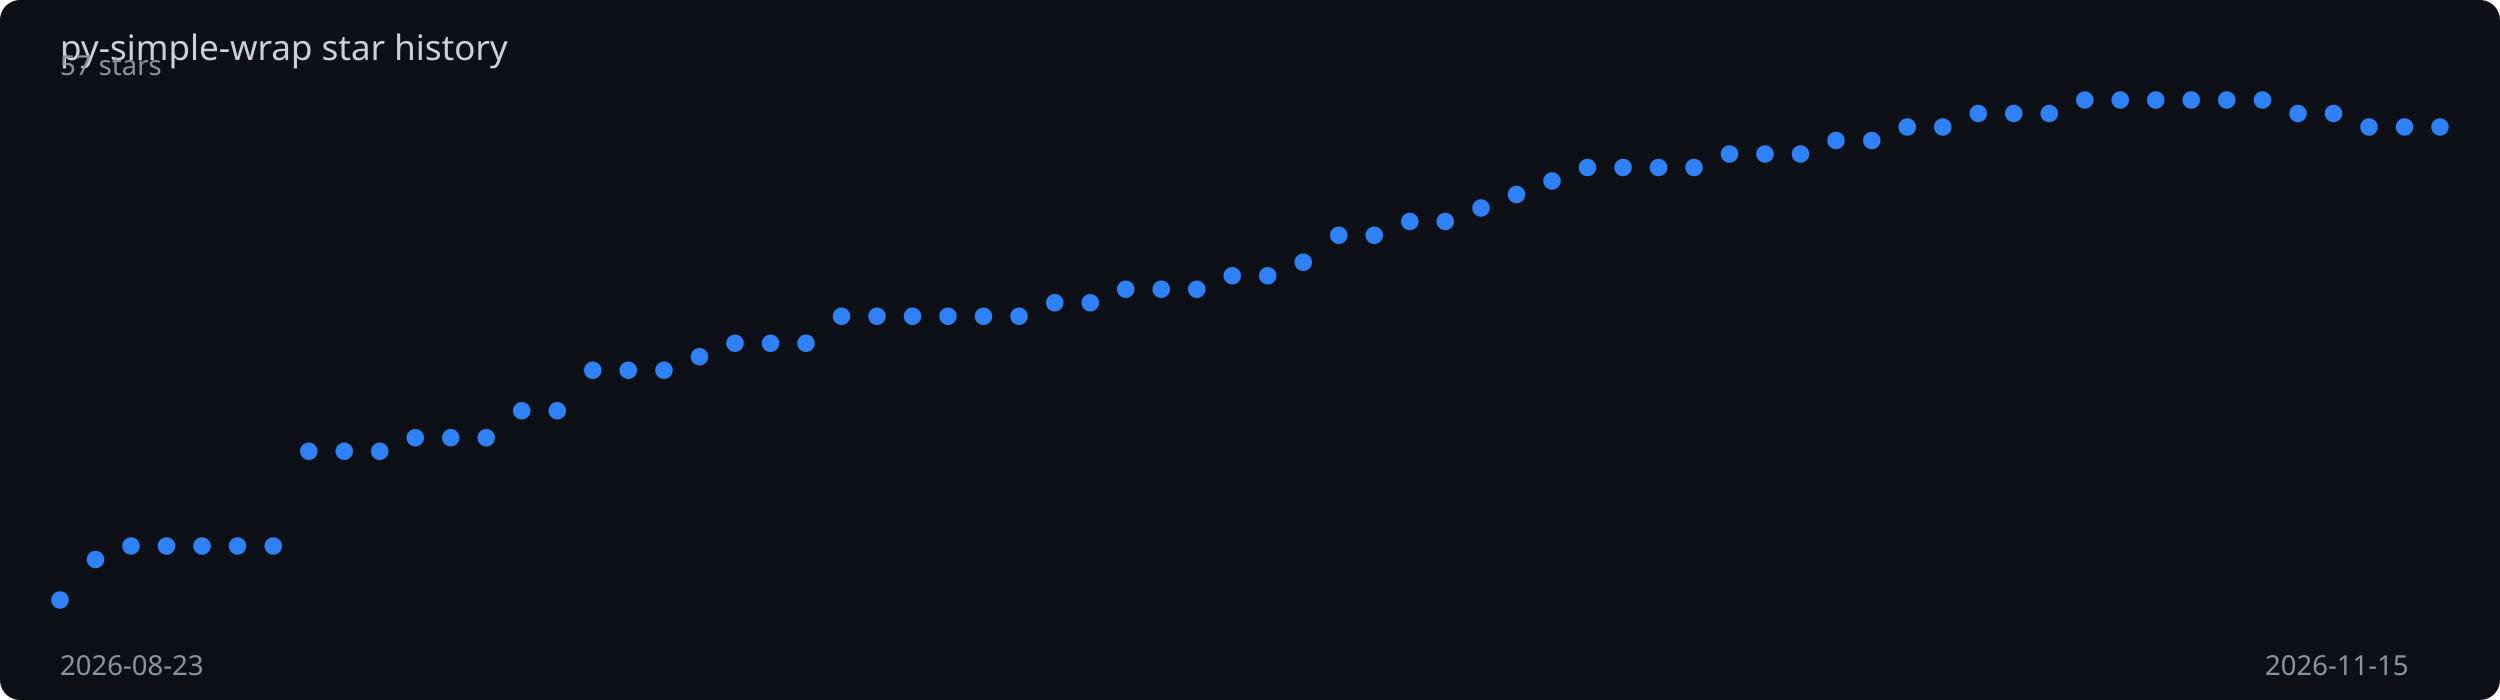
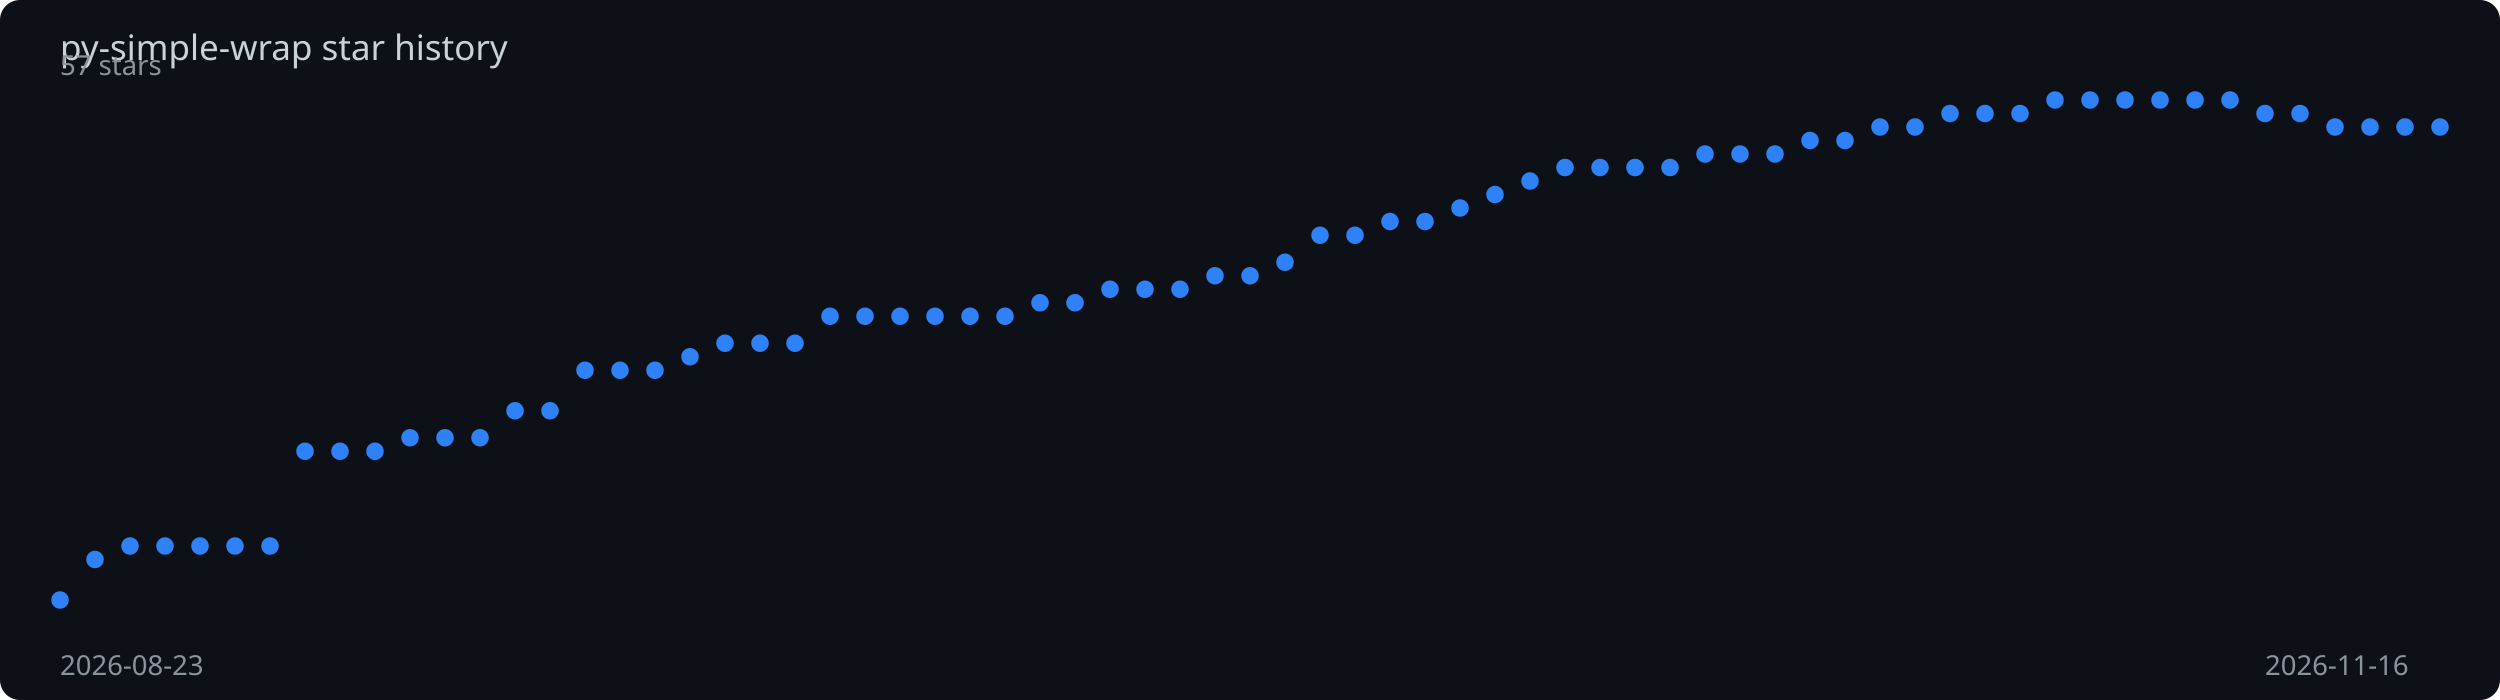
<svg xmlns="http://www.w3.org/2000/svg" viewBox="0 0 1000 280" width="100%" height="280">
  <rect width="1000" height="280" fill="#0d1117" rx="8" />
  <text x="24" y="24" fill="#c9d1d9" font-family="sans-serif" font-size="14">
    py-simple-wrap star history
  </text>
-   <polyline points="24.0,240.0 38.2,223.8 52.4,218.4 66.6,218.4 80.8,218.4 95.0,218.4 109.3,218.4 123.5,180.5 137.7,180.5 151.9,180.5 166.1,175.1 180.3,175.1 194.5,175.1 208.7,164.3 222.9,164.3 237.1,148.1 251.3,148.1 265.6,148.1 279.8,142.7 294.0,137.3 308.2,137.3 322.4,137.3 336.6,126.5 350.8,126.5 365.0,126.5 379.2,126.5 393.4,126.5 407.6,126.5 421.9,121.1 436.1,121.1 450.3,115.7 464.5,115.7 478.7,115.7 492.9,110.3 507.1,110.3 521.3,104.9 535.5,94.1 549.7,94.1 563.9,88.6 578.1,88.6 592.4,83.2 606.6,77.8 620.8,72.4 635.0,67.0 649.2,67.0 663.4,67.0 677.6,67.0 691.8,61.6 706.0,61.6 720.2,61.6 734.4,56.2 748.7,56.2 762.9,50.8 777.1,50.8 791.3,45.4 805.5,45.4 819.7,45.4 833.9,40.0 848.1,40.0 862.3,40.0 876.5,40.0 890.7,40.0 905.0,40.0 919.2,45.4 933.4,45.4 947.6,50.8 961.8,50.8 976.0,50.8" fill="none" stroke="#2f81f7" stroke-width="2" stroke-dasharray="1023.7" stroke-dashoffset="1023.7">
-     <animate attributeName="stroke-dashoffset" from="1023.7" to="0" dur="2s" fill="freeze" calcMode="spline" keySplines="0.4 0 0.2 1" />
+   <polyline points="24.0,240.0 38.0,223.8 52.0,218.4 66.0,218.4 80.0,218.4 94.0,218.4 108.0,218.4 122.0,180.5 136.0,180.5 150.0,180.5 164.0,175.1 178.0,175.1 192.0,175.1 206.0,164.3 220.0,164.3 234.0,148.1 248.0,148.1 262.0,148.1 276.0,142.7 290.0,137.3 304.0,137.3 318.0,137.3 332.0,126.5 346.0,126.5 360.0,126.5 374.0,126.5 388.0,126.5 402.0,126.5 416.0,121.1 430.0,121.1 444.0,115.7 458.0,115.7 472.0,115.7 486.0,110.3 500.0,110.3 514.0,104.9 528.0,94.1 542.0,94.1 556.0,88.6 570.0,88.6 584.0,83.2 598.0,77.8 612.0,72.4 626.0,67.0 640.0,67.0 654.0,67.0 668.0,67.0 682.0,61.6 696.0,61.6 710.0,61.6 724.0,56.2 738.0,56.2 752.0,50.8 766.0,50.8 780.0,45.4 794.0,45.4 808.0,45.4 822.0,40.0 836.0,40.0 850.0,40.0 864.0,40.0 878.0,40.0 892.0,40.0 906.0,45.4 920.0,45.4 934.0,50.8 948.0,50.8 962.0,50.8 976.0,50.8" fill="none" stroke="#2f81f7" stroke-width="2" stroke-dasharray="1024.4" stroke-dashoffset="1024.4">
+     <animate attributeName="stroke-dashoffset" from="1024.4" to="0" dur="2s" fill="freeze" calcMode="spline" keySplines="0.4 0 0.2 1" />
  </polyline>
  <circle cx="24.0" cy="240.0" r="3.5" fill="#2f81f7">
    <animate attributeName="opacity" from="0" to="1" begin="0.00s" dur="0.2s" fill="freeze" />
  </circle>
-   <circle cx="38.2" cy="223.8" r="3.5" fill="#2f81f7">
+   <circle cx="38.0" cy="223.8" r="3.5" fill="#2f81f7">
    <animate attributeName="opacity" from="0" to="1" begin="0.03s" dur="0.2s" fill="freeze" />
  </circle>
-   <circle cx="52.4" cy="218.4" r="3.5" fill="#2f81f7">
+   <circle cx="52.0" cy="218.4" r="3.5" fill="#2f81f7">
    <animate attributeName="opacity" from="0" to="1" begin="0.06s" dur="0.2s" fill="freeze" />
  </circle>
-   <circle cx="66.6" cy="218.4" r="3.5" fill="#2f81f7">
+   <circle cx="66.0" cy="218.4" r="3.5" fill="#2f81f7">
    <animate attributeName="opacity" from="0" to="1" begin="0.09s" dur="0.2s" fill="freeze" />
  </circle>
-   <circle cx="80.8" cy="218.4" r="3.5" fill="#2f81f7">
+   <circle cx="80.0" cy="218.4" r="3.5" fill="#2f81f7">
    <animate attributeName="opacity" from="0" to="1" begin="0.12s" dur="0.2s" fill="freeze" />
  </circle>
-   <circle cx="95.0" cy="218.4" r="3.5" fill="#2f81f7">
+   <circle cx="94.0" cy="218.4" r="3.5" fill="#2f81f7">
    <animate attributeName="opacity" from="0" to="1" begin="0.15s" dur="0.2s" fill="freeze" />
  </circle>
-   <circle cx="109.3" cy="218.4" r="3.5" fill="#2f81f7">
+   <circle cx="108.0" cy="218.4" r="3.5" fill="#2f81f7">
    <animate attributeName="opacity" from="0" to="1" begin="0.18s" dur="0.2s" fill="freeze" />
  </circle>
-   <circle cx="123.5" cy="180.5" r="3.5" fill="#2f81f7">
+   <circle cx="122.0" cy="180.5" r="3.5" fill="#2f81f7">
    <animate attributeName="opacity" from="0" to="1" begin="0.21s" dur="0.2s" fill="freeze" />
  </circle>
-   <circle cx="137.7" cy="180.5" r="3.5" fill="#2f81f7">
+   <circle cx="136.0" cy="180.5" r="3.5" fill="#2f81f7">
    <animate attributeName="opacity" from="0" to="1" begin="0.24s" dur="0.2s" fill="freeze" />
  </circle>
-   <circle cx="151.9" cy="180.5" r="3.5" fill="#2f81f7">
-     <animate attributeName="opacity" from="0" to="1" begin="0.27s" dur="0.2s" fill="freeze" />
-   </circle>
-   <circle cx="166.1" cy="175.1" r="3.5" fill="#2f81f7">
-     <animate attributeName="opacity" from="0" to="1" begin="0.30s" dur="0.2s" fill="freeze" />
-   </circle>
-   <circle cx="180.3" cy="175.1" r="3.5" fill="#2f81f7">
-     <animate attributeName="opacity" from="0" to="1" begin="0.33s" dur="0.2s" fill="freeze" />
-   </circle>
-   <circle cx="194.5" cy="175.1" r="3.5" fill="#2f81f7">
-     <animate attributeName="opacity" from="0" to="1" begin="0.36s" dur="0.2s" fill="freeze" />
-   </circle>
-   <circle cx="208.7" cy="164.3" r="3.5" fill="#2f81f7">
-     <animate attributeName="opacity" from="0" to="1" begin="0.39s" dur="0.2s" fill="freeze" />
-   </circle>
-   <circle cx="222.9" cy="164.3" r="3.5" fill="#2f81f7">
-     <animate attributeName="opacity" from="0" to="1" begin="0.42s" dur="0.2s" fill="freeze" />
-   </circle>
-   <circle cx="237.1" cy="148.1" r="3.5" fill="#2f81f7">
-     <animate attributeName="opacity" from="0" to="1" begin="0.45s" dur="0.2s" fill="freeze" />
-   </circle>
-   <circle cx="251.3" cy="148.1" r="3.5" fill="#2f81f7">
-     <animate attributeName="opacity" from="0" to="1" begin="0.48s" dur="0.2s" fill="freeze" />
-   </circle>
-   <circle cx="265.6" cy="148.1" r="3.5" fill="#2f81f7">
-     <animate attributeName="opacity" from="0" to="1" begin="0.51s" dur="0.2s" fill="freeze" />
-   </circle>
-   <circle cx="279.8" cy="142.7" r="3.5" fill="#2f81f7">
-     <animate attributeName="opacity" from="0" to="1" begin="0.54s" dur="0.2s" fill="freeze" />
-   </circle>
-   <circle cx="294.0" cy="137.3" r="3.5" fill="#2f81f7">
-     <animate attributeName="opacity" from="0" to="1" begin="0.57s" dur="0.2s" fill="freeze" />
-   </circle>
-   <circle cx="308.2" cy="137.3" r="3.5" fill="#2f81f7">
-     <animate attributeName="opacity" from="0" to="1" begin="0.60s" dur="0.2s" fill="freeze" />
-   </circle>
-   <circle cx="322.4" cy="137.3" r="3.5" fill="#2f81f7">
-     <animate attributeName="opacity" from="0" to="1" begin="0.63s" dur="0.2s" fill="freeze" />
-   </circle>
-   <circle cx="336.6" cy="126.5" r="3.5" fill="#2f81f7">
-     <animate attributeName="opacity" from="0" to="1" begin="0.66s" dur="0.2s" fill="freeze" />
-   </circle>
-   <circle cx="350.8" cy="126.5" r="3.5" fill="#2f81f7">
-     <animate attributeName="opacity" from="0" to="1" begin="0.69s" dur="0.2s" fill="freeze" />
-   </circle>
-   <circle cx="365.0" cy="126.5" r="3.5" fill="#2f81f7">
-     <animate attributeName="opacity" from="0" to="1" begin="0.72s" dur="0.2s" fill="freeze" />
-   </circle>
-   <circle cx="379.2" cy="126.5" r="3.5" fill="#2f81f7">
-     <animate attributeName="opacity" from="0" to="1" begin="0.75s" dur="0.2s" fill="freeze" />
-   </circle>
-   <circle cx="393.4" cy="126.5" r="3.5" fill="#2f81f7">
-     <animate attributeName="opacity" from="0" to="1" begin="0.78s" dur="0.2s" fill="freeze" />
-   </circle>
-   <circle cx="407.6" cy="126.5" r="3.5" fill="#2f81f7">
-     <animate attributeName="opacity" from="0" to="1" begin="0.81s" dur="0.2s" fill="freeze" />
-   </circle>
-   <circle cx="421.9" cy="121.1" r="3.5" fill="#2f81f7">
-     <animate attributeName="opacity" from="0" to="1" begin="0.84s" dur="0.2s" fill="freeze" />
-   </circle>
-   <circle cx="436.1" cy="121.1" r="3.5" fill="#2f81f7">
-     <animate attributeName="opacity" from="0" to="1" begin="0.87s" dur="0.2s" fill="freeze" />
-   </circle>
-   <circle cx="450.3" cy="115.7" r="3.5" fill="#2f81f7">
-     <animate attributeName="opacity" from="0" to="1" begin="0.90s" dur="0.2s" fill="freeze" />
-   </circle>
-   <circle cx="464.5" cy="115.7" r="3.5" fill="#2f81f7">
-     <animate attributeName="opacity" from="0" to="1" begin="0.93s" dur="0.2s" fill="freeze" />
-   </circle>
-   <circle cx="478.7" cy="115.7" r="3.5" fill="#2f81f7">
-     <animate attributeName="opacity" from="0" to="1" begin="0.96s" dur="0.2s" fill="freeze" />
-   </circle>
-   <circle cx="492.9" cy="110.3" r="3.5" fill="#2f81f7">
-     <animate attributeName="opacity" from="0" to="1" begin="0.99s" dur="0.2s" fill="freeze" />
-   </circle>
-   <circle cx="507.1" cy="110.3" r="3.5" fill="#2f81f7">
-     <animate attributeName="opacity" from="0" to="1" begin="1.01s" dur="0.2s" fill="freeze" />
-   </circle>
-   <circle cx="521.3" cy="104.9" r="3.5" fill="#2f81f7">
-     <animate attributeName="opacity" from="0" to="1" begin="1.04s" dur="0.2s" fill="freeze" />
-   </circle>
-   <circle cx="535.5" cy="94.1" r="3.5" fill="#2f81f7">
-     <animate attributeName="opacity" from="0" to="1" begin="1.07s" dur="0.2s" fill="freeze" />
-   </circle>
-   <circle cx="549.7" cy="94.1" r="3.5" fill="#2f81f7">
-     <animate attributeName="opacity" from="0" to="1" begin="1.10s" dur="0.2s" fill="freeze" />
-   </circle>
-   <circle cx="563.9" cy="88.6" r="3.5" fill="#2f81f7">
-     <animate attributeName="opacity" from="0" to="1" begin="1.13s" dur="0.2s" fill="freeze" />
-   </circle>
-   <circle cx="578.1" cy="88.6" r="3.5" fill="#2f81f7">
-     <animate attributeName="opacity" from="0" to="1" begin="1.16s" dur="0.2s" fill="freeze" />
-   </circle>
-   <circle cx="592.4" cy="83.2" r="3.5" fill="#2f81f7">
-     <animate attributeName="opacity" from="0" to="1" begin="1.19s" dur="0.2s" fill="freeze" />
-   </circle>
-   <circle cx="606.6" cy="77.8" r="3.5" fill="#2f81f7">
-     <animate attributeName="opacity" from="0" to="1" begin="1.22s" dur="0.2s" fill="freeze" />
-   </circle>
-   <circle cx="620.8" cy="72.4" r="3.5" fill="#2f81f7">
-     <animate attributeName="opacity" from="0" to="1" begin="1.25s" dur="0.2s" fill="freeze" />
-   </circle>
-   <circle cx="635.0" cy="67.0" r="3.5" fill="#2f81f7">
-     <animate attributeName="opacity" from="0" to="1" begin="1.28s" dur="0.2s" fill="freeze" />
-   </circle>
-   <circle cx="649.2" cy="67.0" r="3.5" fill="#2f81f7">
-     <animate attributeName="opacity" from="0" to="1" begin="1.31s" dur="0.2s" fill="freeze" />
-   </circle>
-   <circle cx="663.4" cy="67.0" r="3.5" fill="#2f81f7">
-     <animate attributeName="opacity" from="0" to="1" begin="1.34s" dur="0.2s" fill="freeze" />
-   </circle>
-   <circle cx="677.6" cy="67.0" r="3.5" fill="#2f81f7">
-     <animate attributeName="opacity" from="0" to="1" begin="1.37s" dur="0.2s" fill="freeze" />
-   </circle>
-   <circle cx="691.8" cy="61.6" r="3.5" fill="#2f81f7">
-     <animate attributeName="opacity" from="0" to="1" begin="1.40s" dur="0.2s" fill="freeze" />
-   </circle>
-   <circle cx="706.0" cy="61.6" r="3.5" fill="#2f81f7">
-     <animate attributeName="opacity" from="0" to="1" begin="1.43s" dur="0.2s" fill="freeze" />
-   </circle>
-   <circle cx="720.2" cy="61.6" r="3.5" fill="#2f81f7">
-     <animate attributeName="opacity" from="0" to="1" begin="1.46s" dur="0.2s" fill="freeze" />
-   </circle>
-   <circle cx="734.4" cy="56.2" r="3.5" fill="#2f81f7">
-     <animate attributeName="opacity" from="0" to="1" begin="1.49s" dur="0.2s" fill="freeze" />
-   </circle>
-   <circle cx="748.7" cy="56.2" r="3.5" fill="#2f81f7">
-     <animate attributeName="opacity" from="0" to="1" begin="1.52s" dur="0.2s" fill="freeze" />
-   </circle>
-   <circle cx="762.9" cy="50.8" r="3.5" fill="#2f81f7">
-     <animate attributeName="opacity" from="0" to="1" begin="1.55s" dur="0.2s" fill="freeze" />
-   </circle>
-   <circle cx="777.1" cy="50.8" r="3.5" fill="#2f81f7">
-     <animate attributeName="opacity" from="0" to="1" begin="1.58s" dur="0.2s" fill="freeze" />
-   </circle>
-   <circle cx="791.3" cy="45.4" r="3.5" fill="#2f81f7">
-     <animate attributeName="opacity" from="0" to="1" begin="1.61s" dur="0.2s" fill="freeze" />
-   </circle>
-   <circle cx="805.5" cy="45.4" r="3.5" fill="#2f81f7">
-     <animate attributeName="opacity" from="0" to="1" begin="1.64s" dur="0.2s" fill="freeze" />
-   </circle>
-   <circle cx="819.7" cy="45.4" r="3.5" fill="#2f81f7">
-     <animate attributeName="opacity" from="0" to="1" begin="1.67s" dur="0.2s" fill="freeze" />
-   </circle>
-   <circle cx="833.9" cy="40.0" r="3.5" fill="#2f81f7">
-     <animate attributeName="opacity" from="0" to="1" begin="1.70s" dur="0.2s" fill="freeze" />
-   </circle>
-   <circle cx="848.1" cy="40.0" r="3.5" fill="#2f81f7">
-     <animate attributeName="opacity" from="0" to="1" begin="1.73s" dur="0.2s" fill="freeze" />
-   </circle>
-   <circle cx="862.3" cy="40.0" r="3.5" fill="#2f81f7">
+   <circle cx="150.0" cy="180.5" r="3.5" fill="#2f81f7">
+     <animate attributeName="opacity" from="0" to="1" begin="0.26s" dur="0.2s" fill="freeze" />
+   </circle>
+   <circle cx="164.0" cy="175.1" r="3.5" fill="#2f81f7">
+     <animate attributeName="opacity" from="0" to="1" begin="0.29s" dur="0.2s" fill="freeze" />
+   </circle>
+   <circle cx="178.0" cy="175.1" r="3.5" fill="#2f81f7">
+     <animate attributeName="opacity" from="0" to="1" begin="0.32s" dur="0.2s" fill="freeze" />
+   </circle>
+   <circle cx="192.0" cy="175.1" r="3.5" fill="#2f81f7">
+     <animate attributeName="opacity" from="0" to="1" begin="0.35s" dur="0.2s" fill="freeze" />
+   </circle>
+   <circle cx="206.0" cy="164.3" r="3.5" fill="#2f81f7">
+     <animate attributeName="opacity" from="0" to="1" begin="0.38s" dur="0.2s" fill="freeze" />
+   </circle>
+   <circle cx="220.0" cy="164.3" r="3.5" fill="#2f81f7">
+     <animate attributeName="opacity" from="0" to="1" begin="0.41s" dur="0.2s" fill="freeze" />
+   </circle>
+   <circle cx="234.0" cy="148.1" r="3.5" fill="#2f81f7">
+     <animate attributeName="opacity" from="0" to="1" begin="0.44s" dur="0.2s" fill="freeze" />
+   </circle>
+   <circle cx="248.0" cy="148.1" r="3.5" fill="#2f81f7">
+     <animate attributeName="opacity" from="0" to="1" begin="0.47s" dur="0.2s" fill="freeze" />
+   </circle>
+   <circle cx="262.0" cy="148.1" r="3.5" fill="#2f81f7">
+     <animate attributeName="opacity" from="0" to="1" begin="0.50s" dur="0.2s" fill="freeze" />
+   </circle>
+   <circle cx="276.0" cy="142.7" r="3.5" fill="#2f81f7">
+     <animate attributeName="opacity" from="0" to="1" begin="0.53s" dur="0.2s" fill="freeze" />
+   </circle>
+   <circle cx="290.0" cy="137.3" r="3.5" fill="#2f81f7">
+     <animate attributeName="opacity" from="0" to="1" begin="0.56s" dur="0.2s" fill="freeze" />
+   </circle>
+   <circle cx="304.0" cy="137.3" r="3.5" fill="#2f81f7">
+     <animate attributeName="opacity" from="0" to="1" begin="0.59s" dur="0.2s" fill="freeze" />
+   </circle>
+   <circle cx="318.0" cy="137.3" r="3.5" fill="#2f81f7">
+     <animate attributeName="opacity" from="0" to="1" begin="0.62s" dur="0.2s" fill="freeze" />
+   </circle>
+   <circle cx="332.0" cy="126.5" r="3.5" fill="#2f81f7">
+     <animate attributeName="opacity" from="0" to="1" begin="0.65s" dur="0.2s" fill="freeze" />
+   </circle>
+   <circle cx="346.0" cy="126.5" r="3.5" fill="#2f81f7">
+     <animate attributeName="opacity" from="0" to="1" begin="0.68s" dur="0.2s" fill="freeze" />
+   </circle>
+   <circle cx="360.0" cy="126.5" r="3.5" fill="#2f81f7">
+     <animate attributeName="opacity" from="0" to="1" begin="0.71s" dur="0.2s" fill="freeze" />
+   </circle>
+   <circle cx="374.0" cy="126.5" r="3.5" fill="#2f81f7">
+     <animate attributeName="opacity" from="0" to="1" begin="0.74s" dur="0.2s" fill="freeze" />
+   </circle>
+   <circle cx="388.0" cy="126.5" r="3.5" fill="#2f81f7">
+     <animate attributeName="opacity" from="0" to="1" begin="0.76s" dur="0.2s" fill="freeze" />
+   </circle>
+   <circle cx="402.0" cy="126.5" r="3.5" fill="#2f81f7">
+     <animate attributeName="opacity" from="0" to="1" begin="0.79s" dur="0.2s" fill="freeze" />
+   </circle>
+   <circle cx="416.0" cy="121.1" r="3.5" fill="#2f81f7">
+     <animate attributeName="opacity" from="0" to="1" begin="0.82s" dur="0.2s" fill="freeze" />
+   </circle>
+   <circle cx="430.0" cy="121.1" r="3.5" fill="#2f81f7">
+     <animate attributeName="opacity" from="0" to="1" begin="0.85s" dur="0.2s" fill="freeze" />
+   </circle>
+   <circle cx="444.0" cy="115.7" r="3.5" fill="#2f81f7">
+     <animate attributeName="opacity" from="0" to="1" begin="0.88s" dur="0.2s" fill="freeze" />
+   </circle>
+   <circle cx="458.0" cy="115.7" r="3.5" fill="#2f81f7">
+     <animate attributeName="opacity" from="0" to="1" begin="0.91s" dur="0.2s" fill="freeze" />
+   </circle>
+   <circle cx="472.0" cy="115.7" r="3.5" fill="#2f81f7">
+     <animate attributeName="opacity" from="0" to="1" begin="0.94s" dur="0.2s" fill="freeze" />
+   </circle>
+   <circle cx="486.0" cy="110.3" r="3.5" fill="#2f81f7">
+     <animate attributeName="opacity" from="0" to="1" begin="0.97s" dur="0.2s" fill="freeze" />
+   </circle>
+   <circle cx="500.0" cy="110.3" r="3.5" fill="#2f81f7">
+     <animate attributeName="opacity" from="0" to="1" begin="1.00s" dur="0.2s" fill="freeze" />
+   </circle>
+   <circle cx="514.0" cy="104.9" r="3.5" fill="#2f81f7">
+     <animate attributeName="opacity" from="0" to="1" begin="1.03s" dur="0.2s" fill="freeze" />
+   </circle>
+   <circle cx="528.0" cy="94.1" r="3.5" fill="#2f81f7">
+     <animate attributeName="opacity" from="0" to="1" begin="1.06s" dur="0.2s" fill="freeze" />
+   </circle>
+   <circle cx="542.0" cy="94.1" r="3.5" fill="#2f81f7">
+     <animate attributeName="opacity" from="0" to="1" begin="1.09s" dur="0.2s" fill="freeze" />
+   </circle>
+   <circle cx="556.0" cy="88.6" r="3.5" fill="#2f81f7">
+     <animate attributeName="opacity" from="0" to="1" begin="1.12s" dur="0.2s" fill="freeze" />
+   </circle>
+   <circle cx="570.0" cy="88.6" r="3.5" fill="#2f81f7">
+     <animate attributeName="opacity" from="0" to="1" begin="1.15s" dur="0.2s" fill="freeze" />
+   </circle>
+   <circle cx="584.0" cy="83.2" r="3.5" fill="#2f81f7">
+     <animate attributeName="opacity" from="0" to="1" begin="1.18s" dur="0.2s" fill="freeze" />
+   </circle>
+   <circle cx="598.0" cy="77.8" r="3.5" fill="#2f81f7">
+     <animate attributeName="opacity" from="0" to="1" begin="1.21s" dur="0.2s" fill="freeze" />
+   </circle>
+   <circle cx="612.0" cy="72.4" r="3.5" fill="#2f81f7">
+     <animate attributeName="opacity" from="0" to="1" begin="1.24s" dur="0.2s" fill="freeze" />
+   </circle>
+   <circle cx="626.0" cy="67.0" r="3.5" fill="#2f81f7">
+     <animate attributeName="opacity" from="0" to="1" begin="1.26s" dur="0.2s" fill="freeze" />
+   </circle>
+   <circle cx="640.0" cy="67.0" r="3.5" fill="#2f81f7">
+     <animate attributeName="opacity" from="0" to="1" begin="1.29s" dur="0.2s" fill="freeze" />
+   </circle>
+   <circle cx="654.0" cy="67.0" r="3.5" fill="#2f81f7">
+     <animate attributeName="opacity" from="0" to="1" begin="1.32s" dur="0.2s" fill="freeze" />
+   </circle>
+   <circle cx="668.0" cy="67.0" r="3.5" fill="#2f81f7">
+     <animate attributeName="opacity" from="0" to="1" begin="1.35s" dur="0.2s" fill="freeze" />
+   </circle>
+   <circle cx="682.0" cy="61.6" r="3.5" fill="#2f81f7">
+     <animate attributeName="opacity" from="0" to="1" begin="1.38s" dur="0.2s" fill="freeze" />
+   </circle>
+   <circle cx="696.0" cy="61.6" r="3.5" fill="#2f81f7">
+     <animate attributeName="opacity" from="0" to="1" begin="1.41s" dur="0.2s" fill="freeze" />
+   </circle>
+   <circle cx="710.0" cy="61.6" r="3.5" fill="#2f81f7">
+     <animate attributeName="opacity" from="0" to="1" begin="1.44s" dur="0.2s" fill="freeze" />
+   </circle>
+   <circle cx="724.0" cy="56.2" r="3.5" fill="#2f81f7">
+     <animate attributeName="opacity" from="0" to="1" begin="1.47s" dur="0.2s" fill="freeze" />
+   </circle>
+   <circle cx="738.0" cy="56.2" r="3.5" fill="#2f81f7">
+     <animate attributeName="opacity" from="0" to="1" begin="1.50s" dur="0.2s" fill="freeze" />
+   </circle>
+   <circle cx="752.0" cy="50.8" r="3.5" fill="#2f81f7">
+     <animate attributeName="opacity" from="0" to="1" begin="1.53s" dur="0.2s" fill="freeze" />
+   </circle>
+   <circle cx="766.0" cy="50.8" r="3.5" fill="#2f81f7">
+     <animate attributeName="opacity" from="0" to="1" begin="1.56s" dur="0.2s" fill="freeze" />
+   </circle>
+   <circle cx="780.0" cy="45.4" r="3.5" fill="#2f81f7">
+     <animate attributeName="opacity" from="0" to="1" begin="1.59s" dur="0.2s" fill="freeze" />
+   </circle>
+   <circle cx="794.0" cy="45.4" r="3.5" fill="#2f81f7">
+     <animate attributeName="opacity" from="0" to="1" begin="1.62s" dur="0.2s" fill="freeze" />
+   </circle>
+   <circle cx="808.0" cy="45.4" r="3.5" fill="#2f81f7">
+     <animate attributeName="opacity" from="0" to="1" begin="1.65s" dur="0.2s" fill="freeze" />
+   </circle>
+   <circle cx="822.0" cy="40.0" r="3.5" fill="#2f81f7">
+     <animate attributeName="opacity" from="0" to="1" begin="1.68s" dur="0.2s" fill="freeze" />
+   </circle>
+   <circle cx="836.0" cy="40.0" r="3.5" fill="#2f81f7">
+     <animate attributeName="opacity" from="0" to="1" begin="1.71s" dur="0.2s" fill="freeze" />
+   </circle>
+   <circle cx="850.0" cy="40.0" r="3.5" fill="#2f81f7">
+     <animate attributeName="opacity" from="0" to="1" begin="1.74s" dur="0.2s" fill="freeze" />
+   </circle>
+   <circle cx="864.0" cy="40.0" r="3.5" fill="#2f81f7">
    <animate attributeName="opacity" from="0" to="1" begin="1.76s" dur="0.2s" fill="freeze" />
  </circle>
-   <circle cx="876.5" cy="40.0" r="3.5" fill="#2f81f7">
+   <circle cx="878.0" cy="40.0" r="3.5" fill="#2f81f7">
    <animate attributeName="opacity" from="0" to="1" begin="1.79s" dur="0.2s" fill="freeze" />
  </circle>
-   <circle cx="890.7" cy="40.0" r="3.5" fill="#2f81f7">
+   <circle cx="892.0" cy="40.0" r="3.5" fill="#2f81f7">
    <animate attributeName="opacity" from="0" to="1" begin="1.82s" dur="0.2s" fill="freeze" />
  </circle>
-   <circle cx="905.0" cy="40.0" r="3.5" fill="#2f81f7">
+   <circle cx="906.0" cy="45.4" r="3.5" fill="#2f81f7">
    <animate attributeName="opacity" from="0" to="1" begin="1.85s" dur="0.2s" fill="freeze" />
  </circle>
-   <circle cx="919.2" cy="45.4" r="3.5" fill="#2f81f7">
+   <circle cx="920.0" cy="45.4" r="3.5" fill="#2f81f7">
    <animate attributeName="opacity" from="0" to="1" begin="1.88s" dur="0.2s" fill="freeze" />
  </circle>
-   <circle cx="933.4" cy="45.4" r="3.5" fill="#2f81f7">
+   <circle cx="934.0" cy="50.8" r="3.5" fill="#2f81f7">
    <animate attributeName="opacity" from="0" to="1" begin="1.91s" dur="0.2s" fill="freeze" />
  </circle>
-   <circle cx="947.6" cy="50.8" r="3.5" fill="#2f81f7">
+   <circle cx="948.0" cy="50.8" r="3.5" fill="#2f81f7">
    <animate attributeName="opacity" from="0" to="1" begin="1.94s" dur="0.2s" fill="freeze" />
  </circle>
-   <circle cx="961.8" cy="50.8" r="3.5" fill="#2f81f7">
+   <circle cx="962.0" cy="50.8" r="3.5" fill="#2f81f7">
    <animate attributeName="opacity" from="0" to="1" begin="1.97s" dur="0.2s" fill="freeze" />
  </circle>
  <circle cx="976.0" cy="50.8" r="3.5" fill="#2f81f7">
    <animate attributeName="opacity" from="0" to="1" begin="2.00s" dur="0.2s" fill="freeze" />
  </circle>
  <text x="24" y="270" fill="#8b949e" font-family="sans-serif" font-size="11">2026-08-23</text>
-   <text x="906" y="270" fill="#8b949e" font-family="sans-serif" font-size="11">2026-11-15</text>
+   <text x="906" y="270" fill="#8b949e" font-family="sans-serif" font-size="11">2026-11-16</text>
  <text x="24" y="30" fill="#8b949e" font-family="sans-serif" font-size="11">57 stars</text>
</svg>
